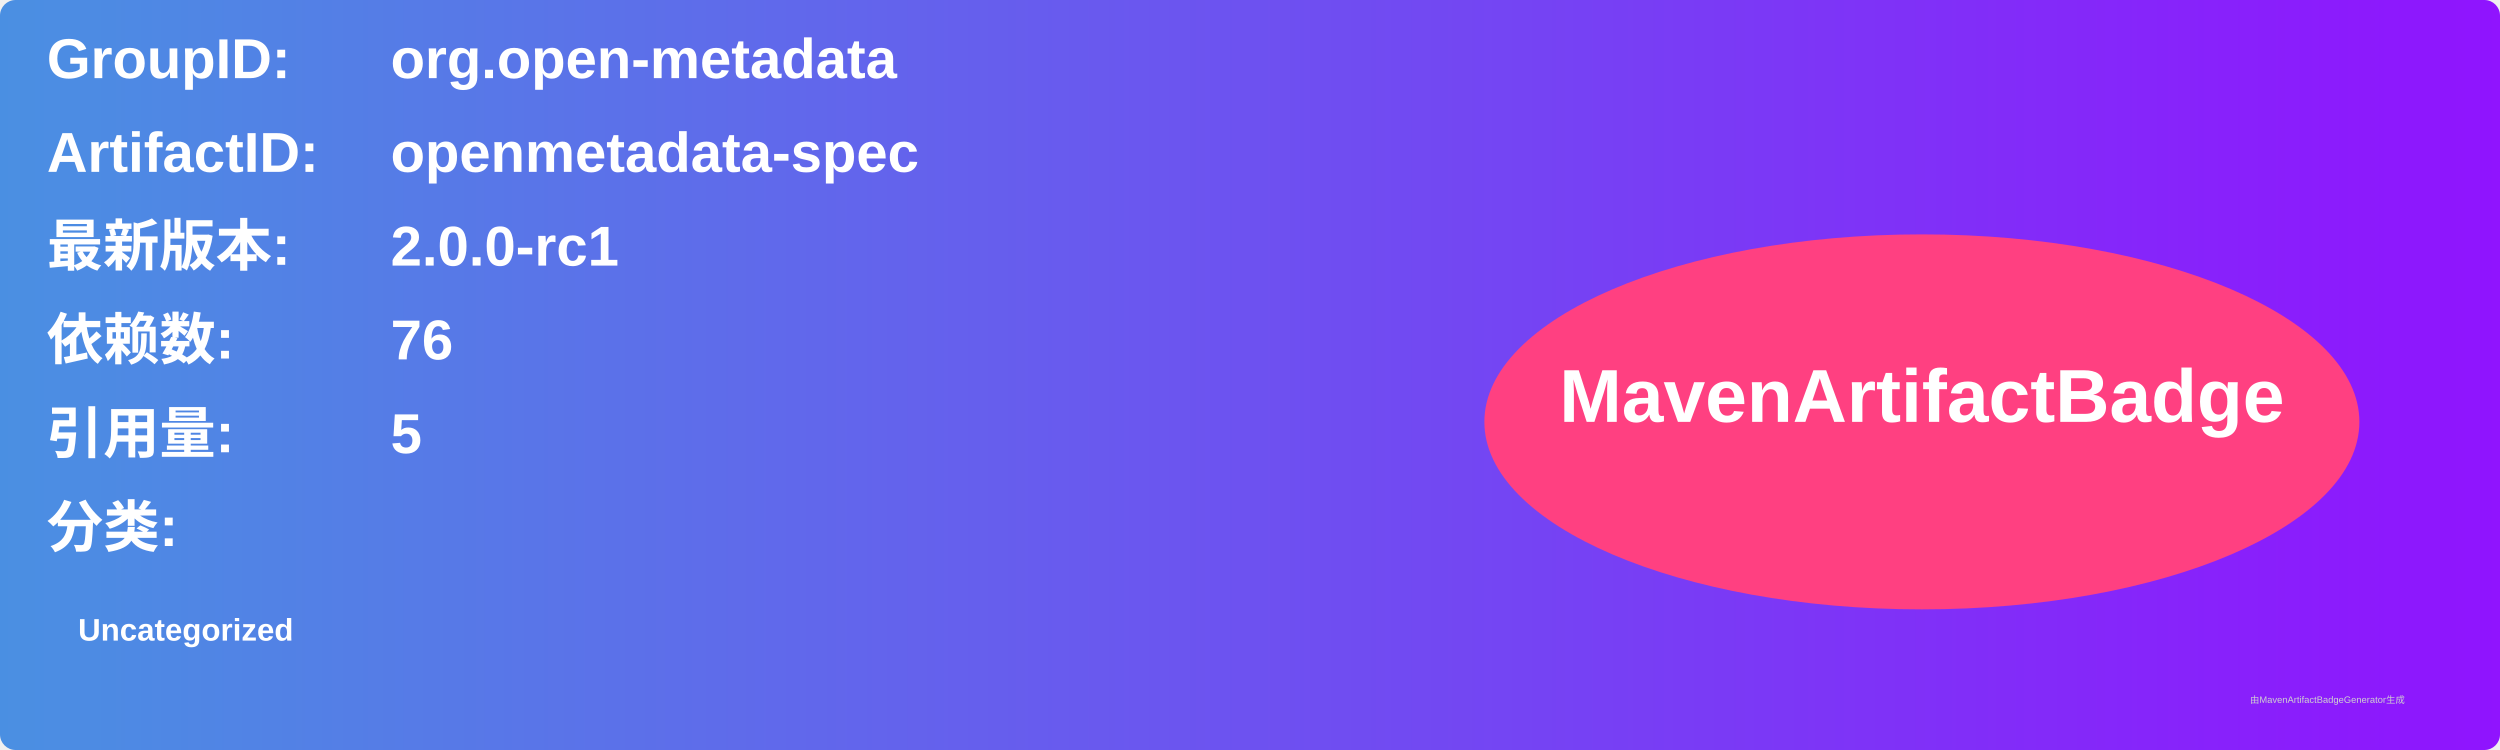
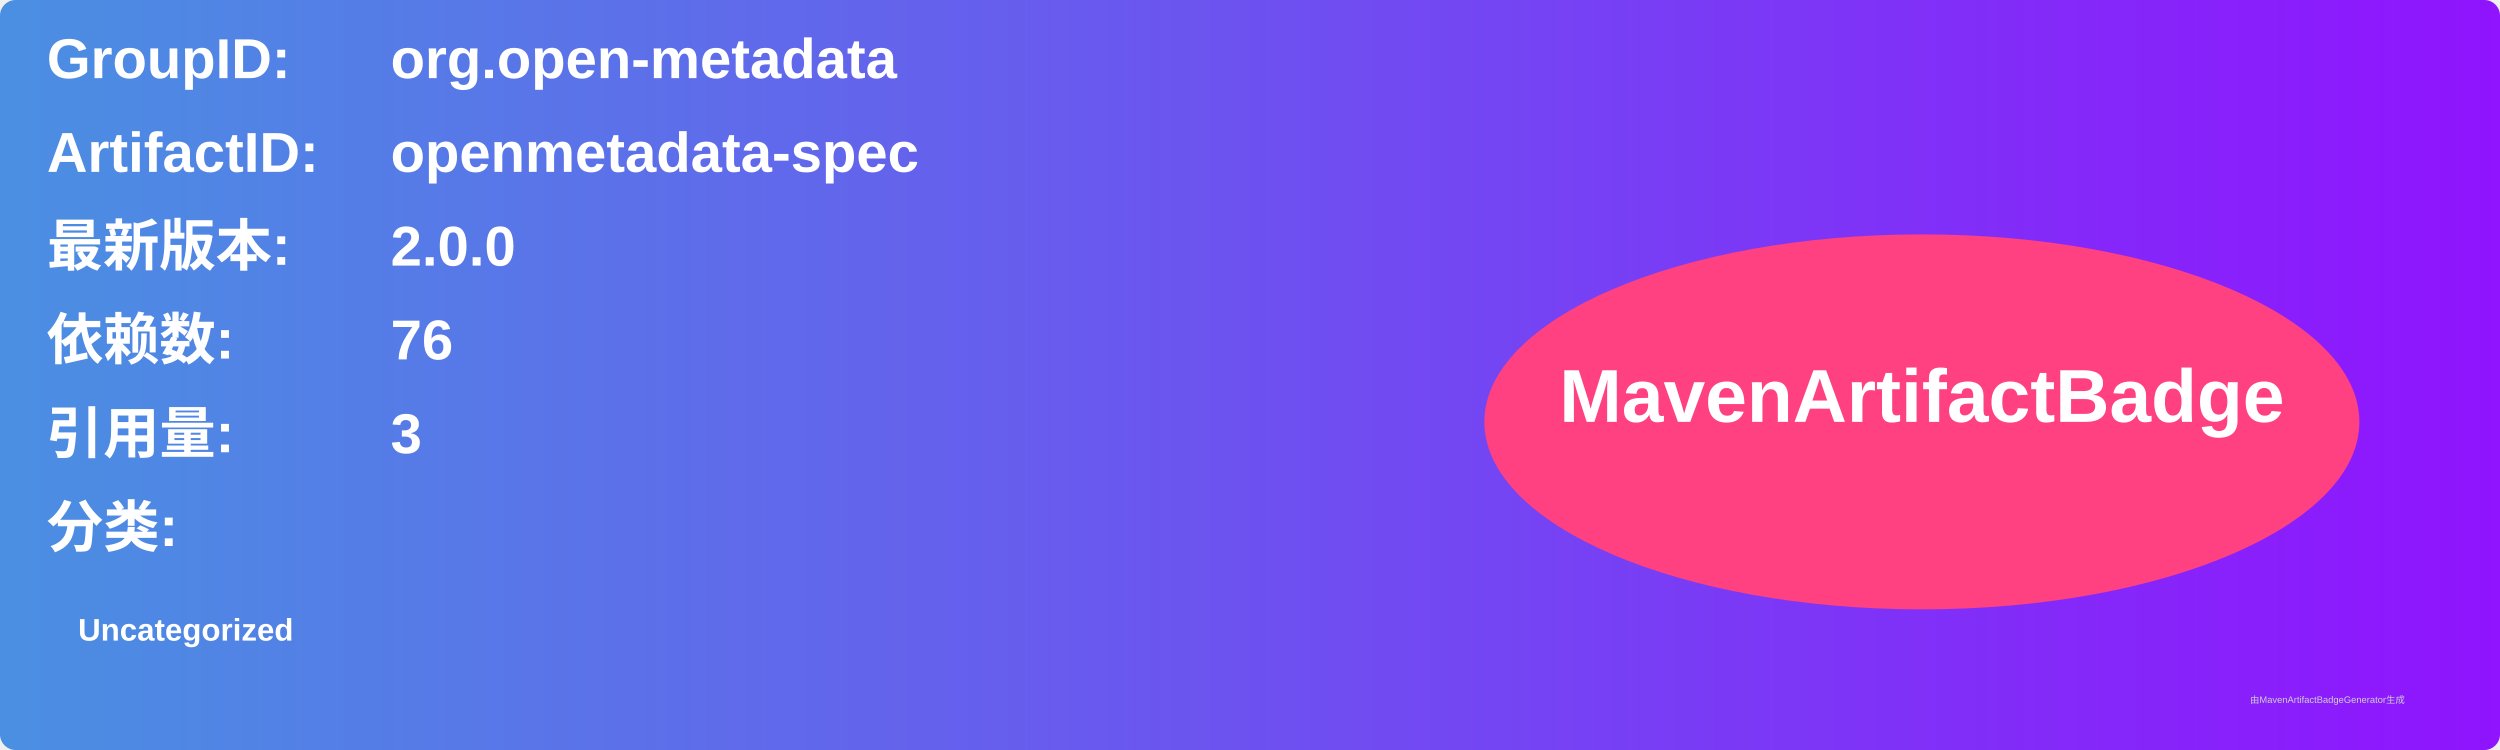
<svg xmlns="http://www.w3.org/2000/svg" width="800" height="240" viewBox="0 0 800 240">
  <linearGradient id="grad" x1="0%" y1="0%" x2="100%" y2="0%">
    <stop offset="0%" stop-color="#4a90e2" />
    <stop offset="100%" stop-color="#9013fe" />
  </linearGradient>
  <rect width="100%" height="100%" rx="5" ry="5" fill="url(#grad)" />
  <g transform="translate(15, 15)">
    <text x="0" y="10" font-family="Arial" font-size="18" fill="white" font-weight="bold" width="260">GroupID:</text>
    <text x="110" y="10" font-family="Arial" font-size="18" fill="white" font-weight="bold" width="460">org.open-metadata</text>
    <text x="0" y="40" font-family="Arial" font-size="18" fill="white" font-weight="bold" width="260">ArtifactID:</text>
    <text x="110" y="40" font-family="Arial" font-size="18" fill="white" font-weight="bold" width="460">openmetadata-spec</text>
    <text x="0" y="70" font-family="Arial" font-size="18" fill="white" font-weight="bold">最新版本:</text>
    <text x="110" y="70" font-family="Arial" font-size="18" fill="white" font-weight="bold">
-       <tspan font-weight="bold">2.0.0-rc1</tspan>
+       <tspan font-weight="bold">2.0.0</tspan>
    </text>
    <text x="0" y="100" font-family="Arial" font-size="18" fill="white" font-weight="bold">依赖数: </text>
    <text x="110" y="100" font-family="Arial" font-size="18" fill="white">
      <tspan font-weight="bold">76</tspan>
    </text>
    <text x="0" y="130" font-family="Arial" font-size="18" fill="white" font-weight="bold">引用量: </text>
    <text x="110" y="130" font-family="Arial" font-size="18" fill="white">
-       <tspan font-weight="bold">5</tspan>
+       <tspan font-weight="bold">3</tspan>
    </text>
    <text x="0" y="160" font-family="Arial" font-size="18" fill="white" font-weight="bold">分类:</text>
    <text x="10" y="190" font-family="Arial" font-size="10" fill="white">
      <tspan font-weight="bold">Uncategorized</tspan>
    </text>
    <ellipse cx="600" cy="120" rx="140" ry="60" fill="#ff4081" />
    <text x="600" y="120" text-anchor="middle" font-family="Arial" font-size="24" fill="white" font-weight="bold">MavenArtifactBadge</text>
  </g>
  <text x="720" y="225" font-family="Arial" font-size="3" fill="#d0d0d0">由MavenArtifactBadgeGenerator生成</text>
</svg>
